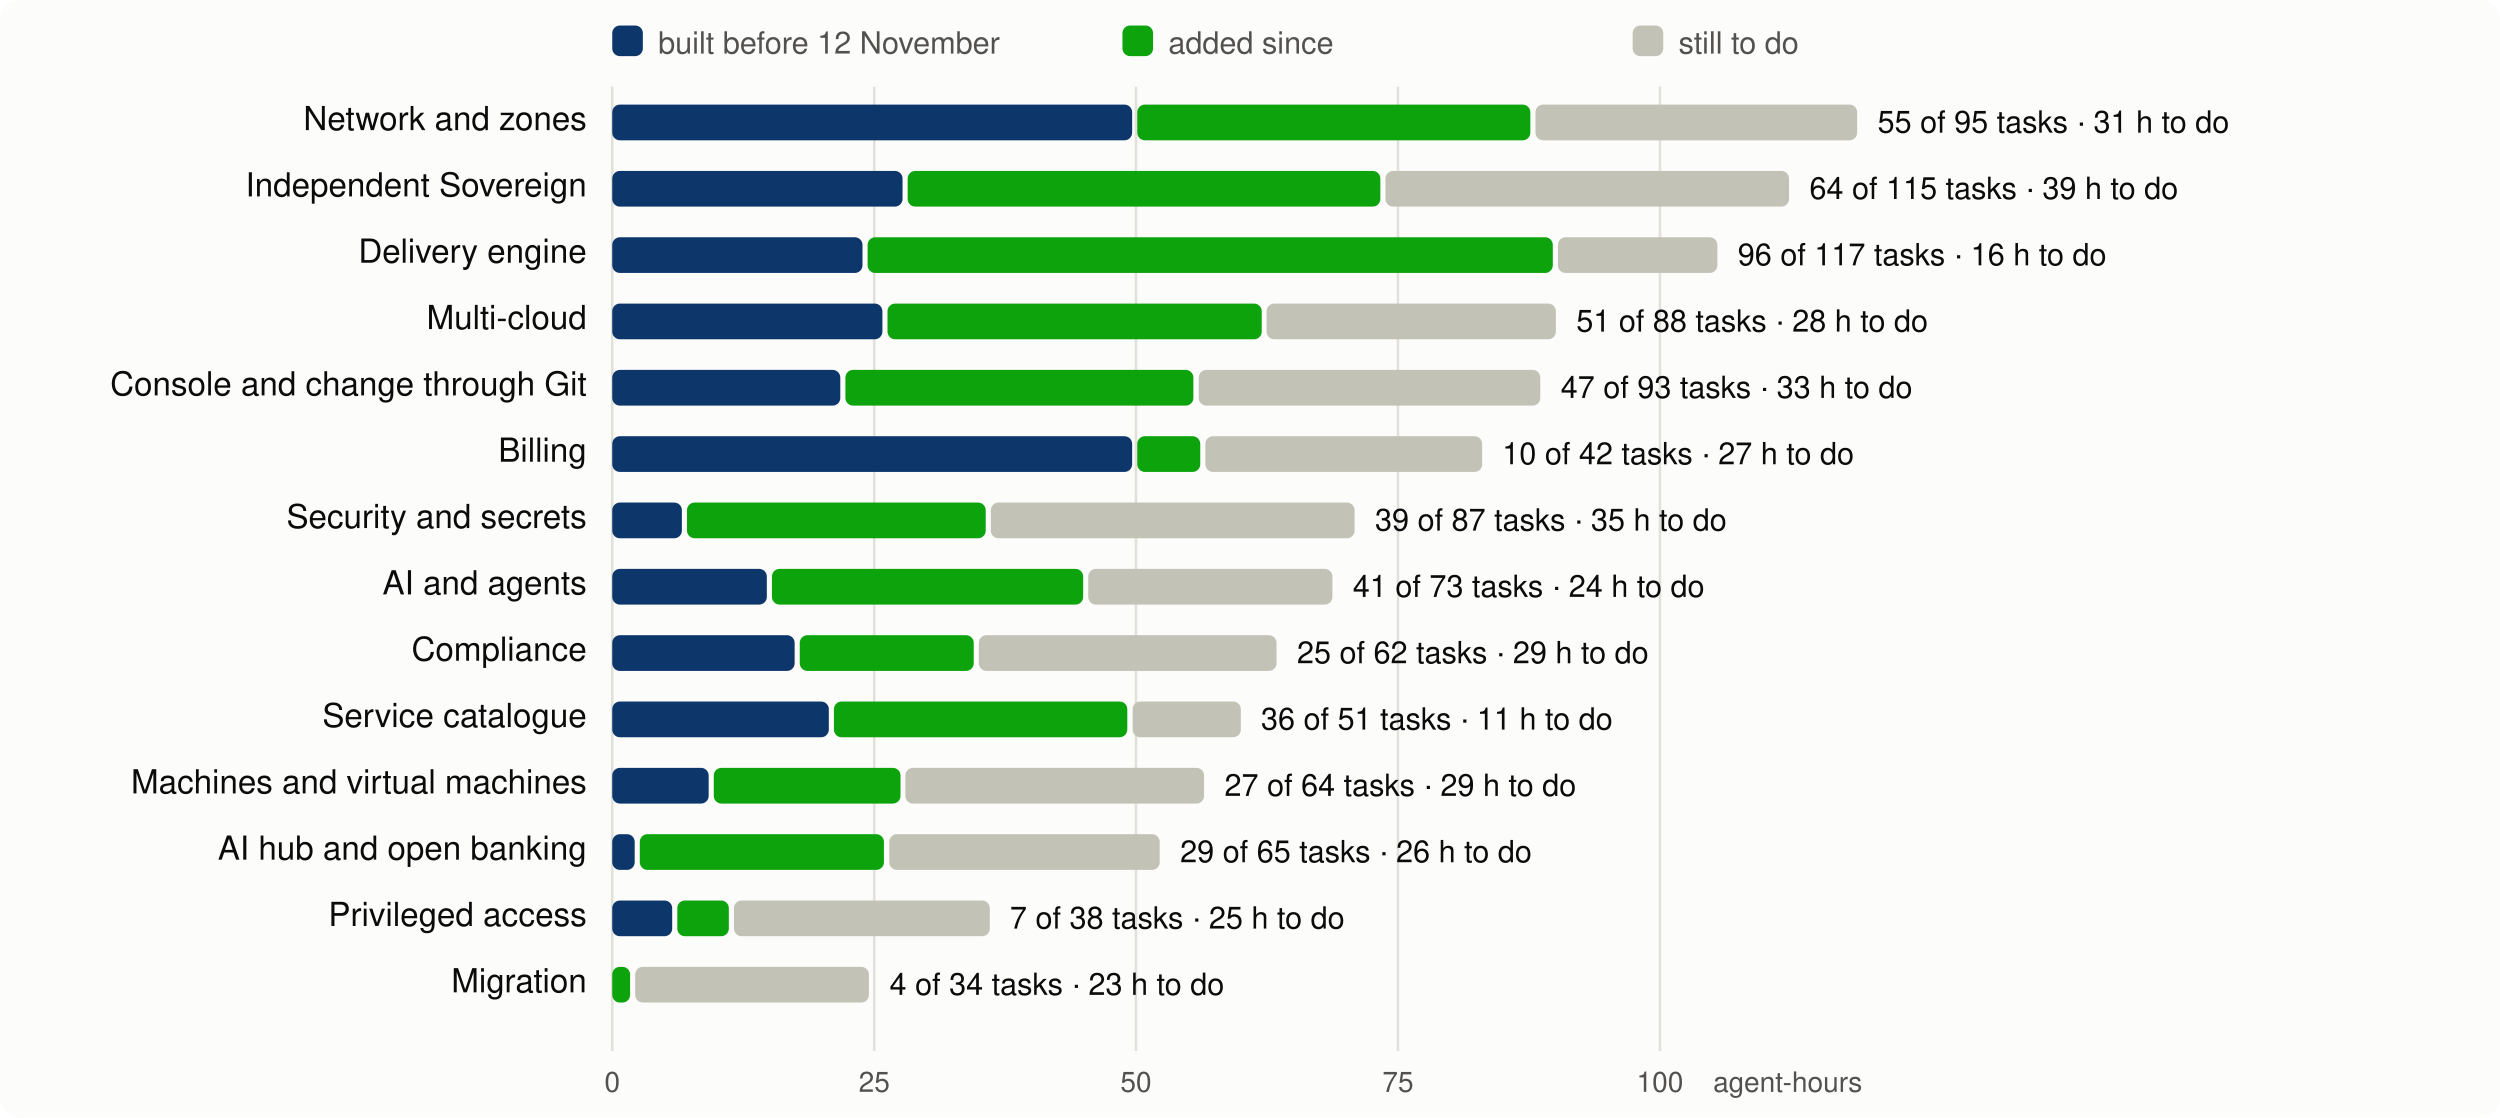
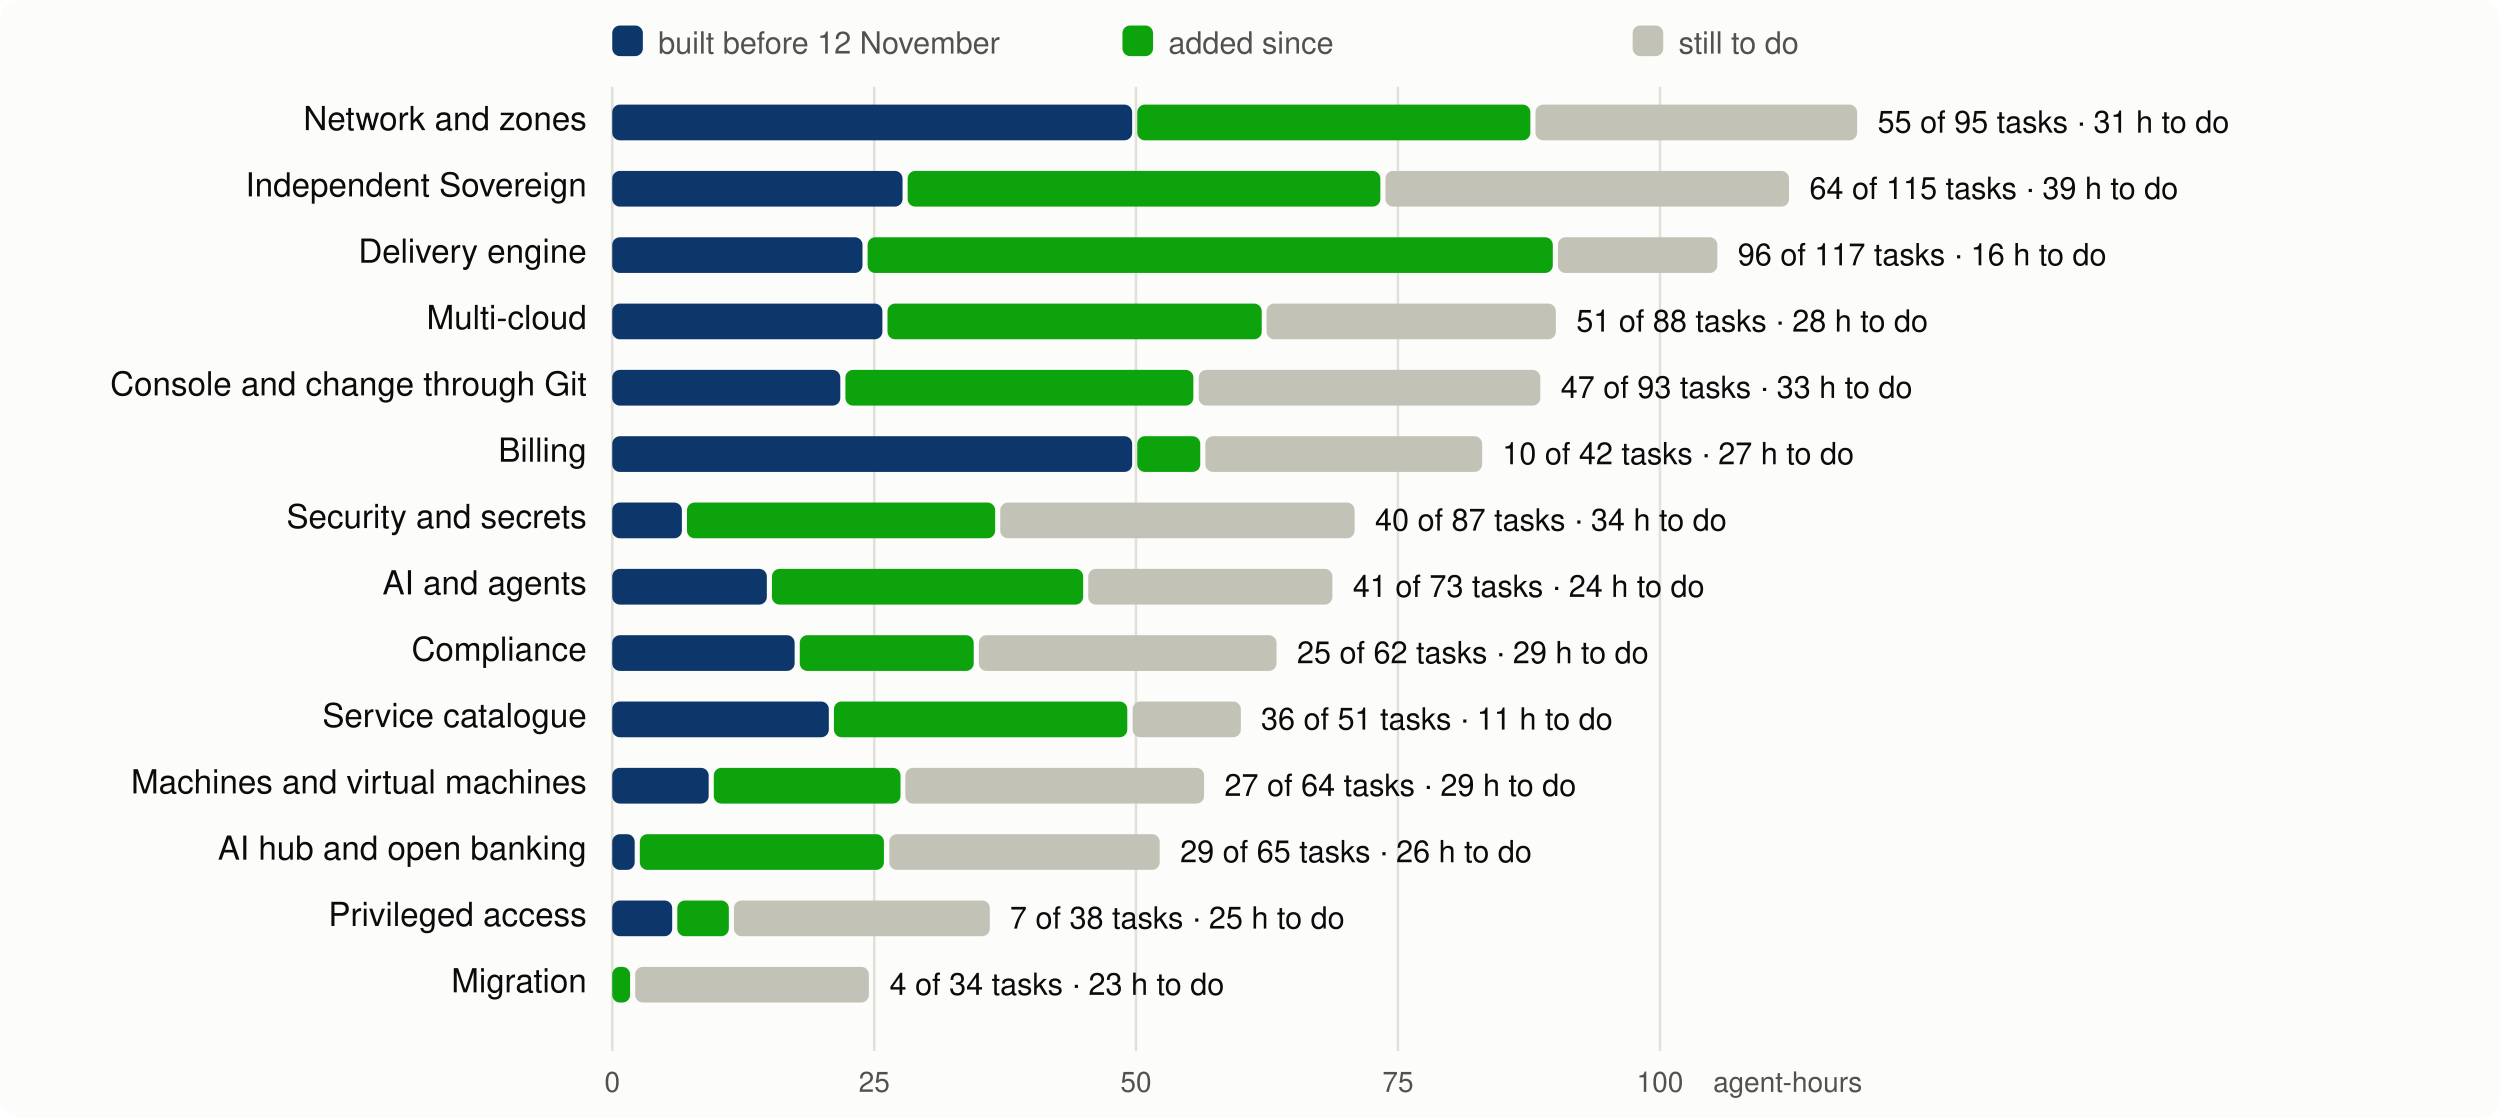
<svg xmlns="http://www.w3.org/2000/svg" viewBox="0 0 980 438" width="980" height="438" font-family="system-ui,-apple-system,Segoe UI,Helvetica,Arial,sans-serif" font-size="13">
  <rect width="980" height="438" rx="8" fill="#fcfcfb" />
  <line x1="240.0" x2="240.0" y1="34" y2="412" stroke="#e1e0d9" />
  <text x="240.0" y="428" text-anchor="middle" fill="#52514e" font-size="11">0</text>
  <line x1="342.7" x2="342.7" y1="34" y2="412" stroke="#e1e0d9" />
  <text x="342.7" y="428" text-anchor="middle" fill="#52514e" font-size="11">25</text>
  <line x1="445.3" x2="445.3" y1="34" y2="412" stroke="#e1e0d9" />
  <text x="445.3" y="428" text-anchor="middle" fill="#52514e" font-size="11">50</text>
  <line x1="548.0" x2="548.0" y1="34" y2="412" stroke="#e1e0d9" />
  <text x="548.0" y="428" text-anchor="middle" fill="#52514e" font-size="11">75</text>
  <line x1="650.7" x2="650.7" y1="34" y2="412" stroke="#e1e0d9" />
  <text x="650.7" y="428" text-anchor="middle" fill="#52514e" font-size="11">100</text>
  <text x="730" y="428" text-anchor="end" fill="#52514e" font-size="11">agent-hours</text>
  <rect x="240" y="10" width="12" height="12" rx="3" fill="#0d366b" />
  <text x="258" y="21" fill="#52514e" font-size="12">built before 12 November</text>
  <rect x="440" y="10" width="12" height="12" rx="3" fill="#0ca30c" />
  <text x="458" y="21" fill="#52514e" font-size="12">added since</text>
  <rect x="640" y="10" width="12" height="12" rx="3" fill="#c3c2b7" />
  <text x="658" y="21" fill="#52514e" font-size="12">still to do</text>
  <text x="230" y="51" text-anchor="end" fill="#0b0b0b">Network and zones</text>
  <rect x="240.0" y="41" width="203.8" height="14" rx="3" fill="#0d366b" />
  <rect x="445.8" y="41" width="154.1" height="14" rx="3" fill="#0ca30c" />
  <rect x="601.9" y="41" width="126.1" height="14" rx="3" fill="#c3c2b7" />
  <text x="736.0" y="52" fill="#0b0b0b" font-size="12">55 of 95 tasks · 31 h to do</text>
  <text x="230" y="77" text-anchor="end" fill="#0b0b0b">Independent Sovereign</text>
  <rect x="240.0" y="67" width="113.8" height="14" rx="3" fill="#0d366b" />
  <rect x="355.8" y="67" width="185.3" height="14" rx="3" fill="#0ca30c" />
  <rect x="543.1" y="67" width="158.2" height="14" rx="3" fill="#c3c2b7" />
  <text x="709.3" y="78" fill="#0b0b0b" font-size="12">64 of 115 tasks · 39 h to do</text>
  <text x="230" y="103" text-anchor="end" fill="#0b0b0b">Delivery engine</text>
  <rect x="240.0" y="93" width="98.1" height="14" rx="3" fill="#0d366b" />
  <rect x="340.1" y="93" width="268.6" height="14" rx="3" fill="#0ca30c" />
  <rect x="610.7" y="93" width="62.5" height="14" rx="3" fill="#c3c2b7" />
  <text x="681.2" y="104" fill="#0b0b0b" font-size="12">96 of 117 tasks · 16 h to do</text>
  <text x="230" y="129" text-anchor="end" fill="#0b0b0b">Multi-cloud</text>
  <rect x="240.0" y="119" width="105.9" height="14" rx="3" fill="#0d366b" />
  <rect x="347.9" y="119" width="146.7" height="14" rx="3" fill="#0ca30c" />
  <rect x="496.5" y="119" width="113.4" height="14" rx="3" fill="#c3c2b7" />
  <text x="617.9" y="130" fill="#0b0b0b" font-size="12">51 of 88 tasks · 28 h to do</text>
  <text x="230" y="155" text-anchor="end" fill="#0b0b0b">Console and change through Git</text>
  <rect x="240.0" y="145" width="89.4" height="14" rx="3" fill="#0d366b" />
  <rect x="331.4" y="145" width="136.4" height="14" rx="3" fill="#0ca30c" />
  <rect x="469.9" y="145" width="133.9" height="14" rx="3" fill="#c3c2b7" />
  <text x="611.8" y="156" fill="#0b0b0b" font-size="12">47 of 93 tasks · 33 h to do</text>
  <text x="230" y="181" text-anchor="end" fill="#0b0b0b">Billing</text>
  <rect x="240.0" y="171" width="203.8" height="14" rx="3" fill="#0d366b" />
  <rect x="445.8" y="171" width="24.7" height="14" rx="3" fill="#0ca30c" />
  <rect x="472.5" y="171" width="108.5" height="14" rx="3" fill="#c3c2b7" />
  <text x="588.9" y="182" fill="#0b0b0b" font-size="12">10 of 42 tasks · 27 h to do</text>
  <text x="230" y="207" text-anchor="end" fill="#0b0b0b">Security and secrets</text>
  <rect x="240.0" y="197" width="27.3" height="14" rx="3" fill="#0d366b" />
-   <rect x="269.3" y="197" width="117.1" height="14" rx="3" fill="#0ca30c" />
-   <rect x="388.4" y="197" width="142.6" height="14" rx="3" fill="#c3c2b7" />
-   <text x="539.0" y="208" fill="#0b0b0b" font-size="12">39 of 87 tasks · 35 h to do</text>
+   <rect x="269.3" y="197" width="120.8" height="14" rx="3" fill="#0ca30c" />
+   <rect x="392.1" y="197" width="138.9" height="14" rx="3" fill="#c3c2b7" />
+   <text x="539.0" y="208" fill="#0b0b0b" font-size="12">40 of 87 tasks · 34 h to do</text>
  <text x="230" y="233" text-anchor="end" fill="#0b0b0b">AI and agents</text>
  <rect x="240.0" y="223" width="60.6" height="14" rx="3" fill="#0d366b" />
  <rect x="302.6" y="223" width="122.0" height="14" rx="3" fill="#0ca30c" />
  <rect x="426.6" y="223" width="95.7" height="14" rx="3" fill="#c3c2b7" />
  <text x="530.3" y="234" fill="#0b0b0b" font-size="12">41 of 73 tasks · 24 h to do</text>
  <text x="230" y="259" text-anchor="end" fill="#0b0b0b">Compliance</text>
  <rect x="240.0" y="249" width="71.5" height="14" rx="3" fill="#0d366b" />
  <rect x="313.5" y="249" width="68.2" height="14" rx="3" fill="#0ca30c" />
  <rect x="383.7" y="249" width="116.7" height="14" rx="3" fill="#c3c2b7" />
  <text x="508.4" y="260" fill="#0b0b0b" font-size="12">25 of 62 tasks · 29 h to do</text>
  <text x="230" y="285" text-anchor="end" fill="#0b0b0b">Service catalogue</text>
  <rect x="240.0" y="275" width="84.9" height="14" rx="3" fill="#0d366b" />
  <rect x="326.9" y="275" width="115.0" height="14" rx="3" fill="#0ca30c" />
  <rect x="444.0" y="275" width="42.4" height="14" rx="3" fill="#c3c2b7" />
  <text x="494.3" y="286" fill="#0b0b0b" font-size="12">36 of 51 tasks · 11 h to do</text>
  <text x="230" y="311" text-anchor="end" fill="#0b0b0b">Machines and virtual machines</text>
  <rect x="240.0" y="301" width="37.8" height="14" rx="3" fill="#0d366b" />
  <rect x="279.8" y="301" width="73.2" height="14" rx="3" fill="#0ca30c" />
  <rect x="354.9" y="301" width="117.1" height="14" rx="3" fill="#c3c2b7" />
  <text x="480.0" y="312" fill="#0b0b0b" font-size="12">27 of 64 tasks · 29 h to do</text>
  <text x="230" y="337" text-anchor="end" fill="#0b0b0b">AI hub and open banking</text>
  <rect x="240.0" y="327" width="8.8" height="14" rx="3" fill="#0d366b" />
  <rect x="250.8" y="327" width="95.7" height="14" rx="3" fill="#0ca30c" />
  <rect x="348.6" y="327" width="106.0" height="14" rx="3" fill="#c3c2b7" />
  <text x="462.6" y="338" fill="#0b0b0b" font-size="12">29 of 65 tasks · 26 h to do</text>
  <text x="230" y="363" text-anchor="end" fill="#0b0b0b">Privileged access</text>
  <rect x="240.0" y="353" width="23.5" height="14" rx="3" fill="#0d366b" />
  <rect x="265.5" y="353" width="20.2" height="14" rx="3" fill="#0ca30c" />
  <rect x="287.7" y="353" width="100.3" height="14" rx="3" fill="#c3c2b7" />
  <text x="395.9" y="364" fill="#0b0b0b" font-size="12">7 of 38 tasks · 25 h to do</text>
  <text x="230" y="389" text-anchor="end" fill="#0b0b0b">Migration</text>
  <rect x="240.0" y="379" width="7.0" height="14" rx="3" fill="#0ca30c" />
  <rect x="249.0" y="379" width="91.6" height="14" rx="3" fill="#c3c2b7" />
  <text x="348.7" y="390" fill="#0b0b0b" font-size="12">4 of 34 tasks · 23 h to do</text>
</svg>
